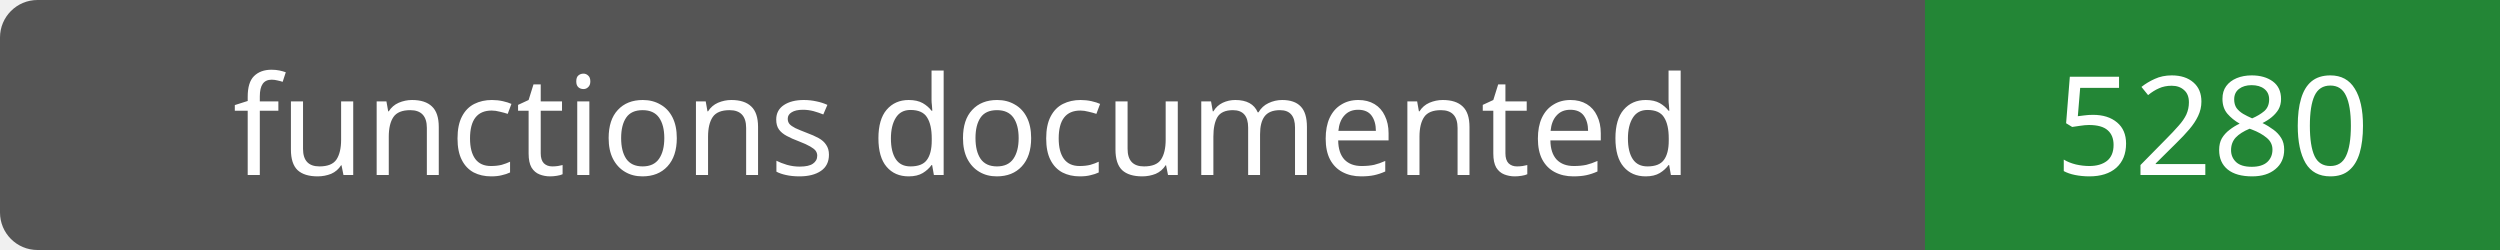
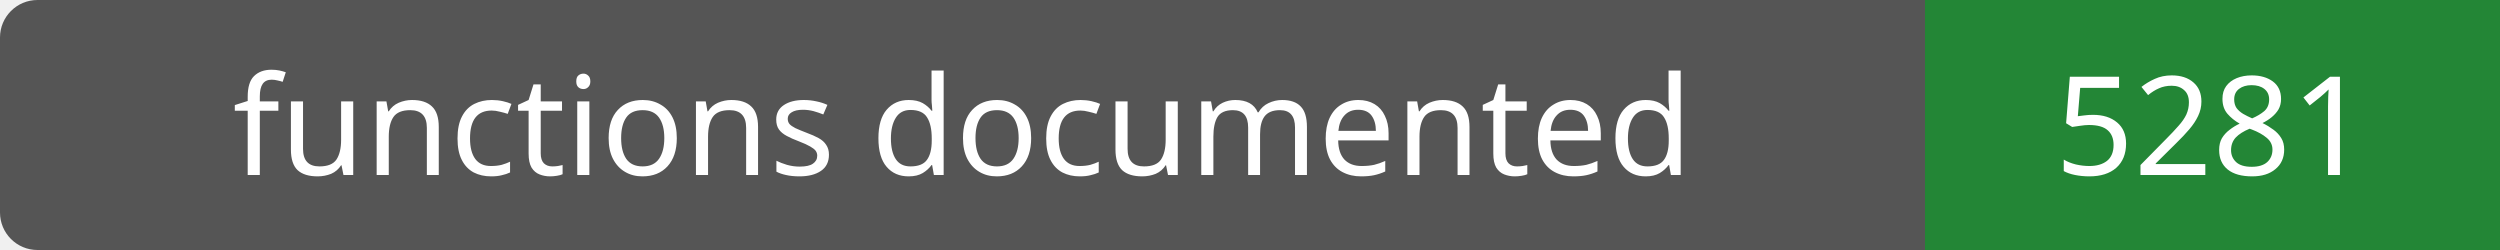
- <svg xmlns="http://www.w3.org/2000/svg" width="200" height="20" role="img" aria-label="functions documented: 5280">
+ <svg xmlns="http://www.w3.org/2000/svg" width="200" height="20" role="img" aria-label="functions documented: 5281">
  <rect width="200" height="20" rx="3" fill="#555" />
  <path fill="#238636" d="M154 0h46v20H154z" />
  <g fill="#fff" text-anchor="middle" font-family="Verdana,sans-serif" font-size="11">
    <text x="77.0" y="14">functions documented</text>
-     <text x="177.0" y="14">5280</text>
+     <text x="177.0" y="14">5281</text>
  </g>
</svg>
